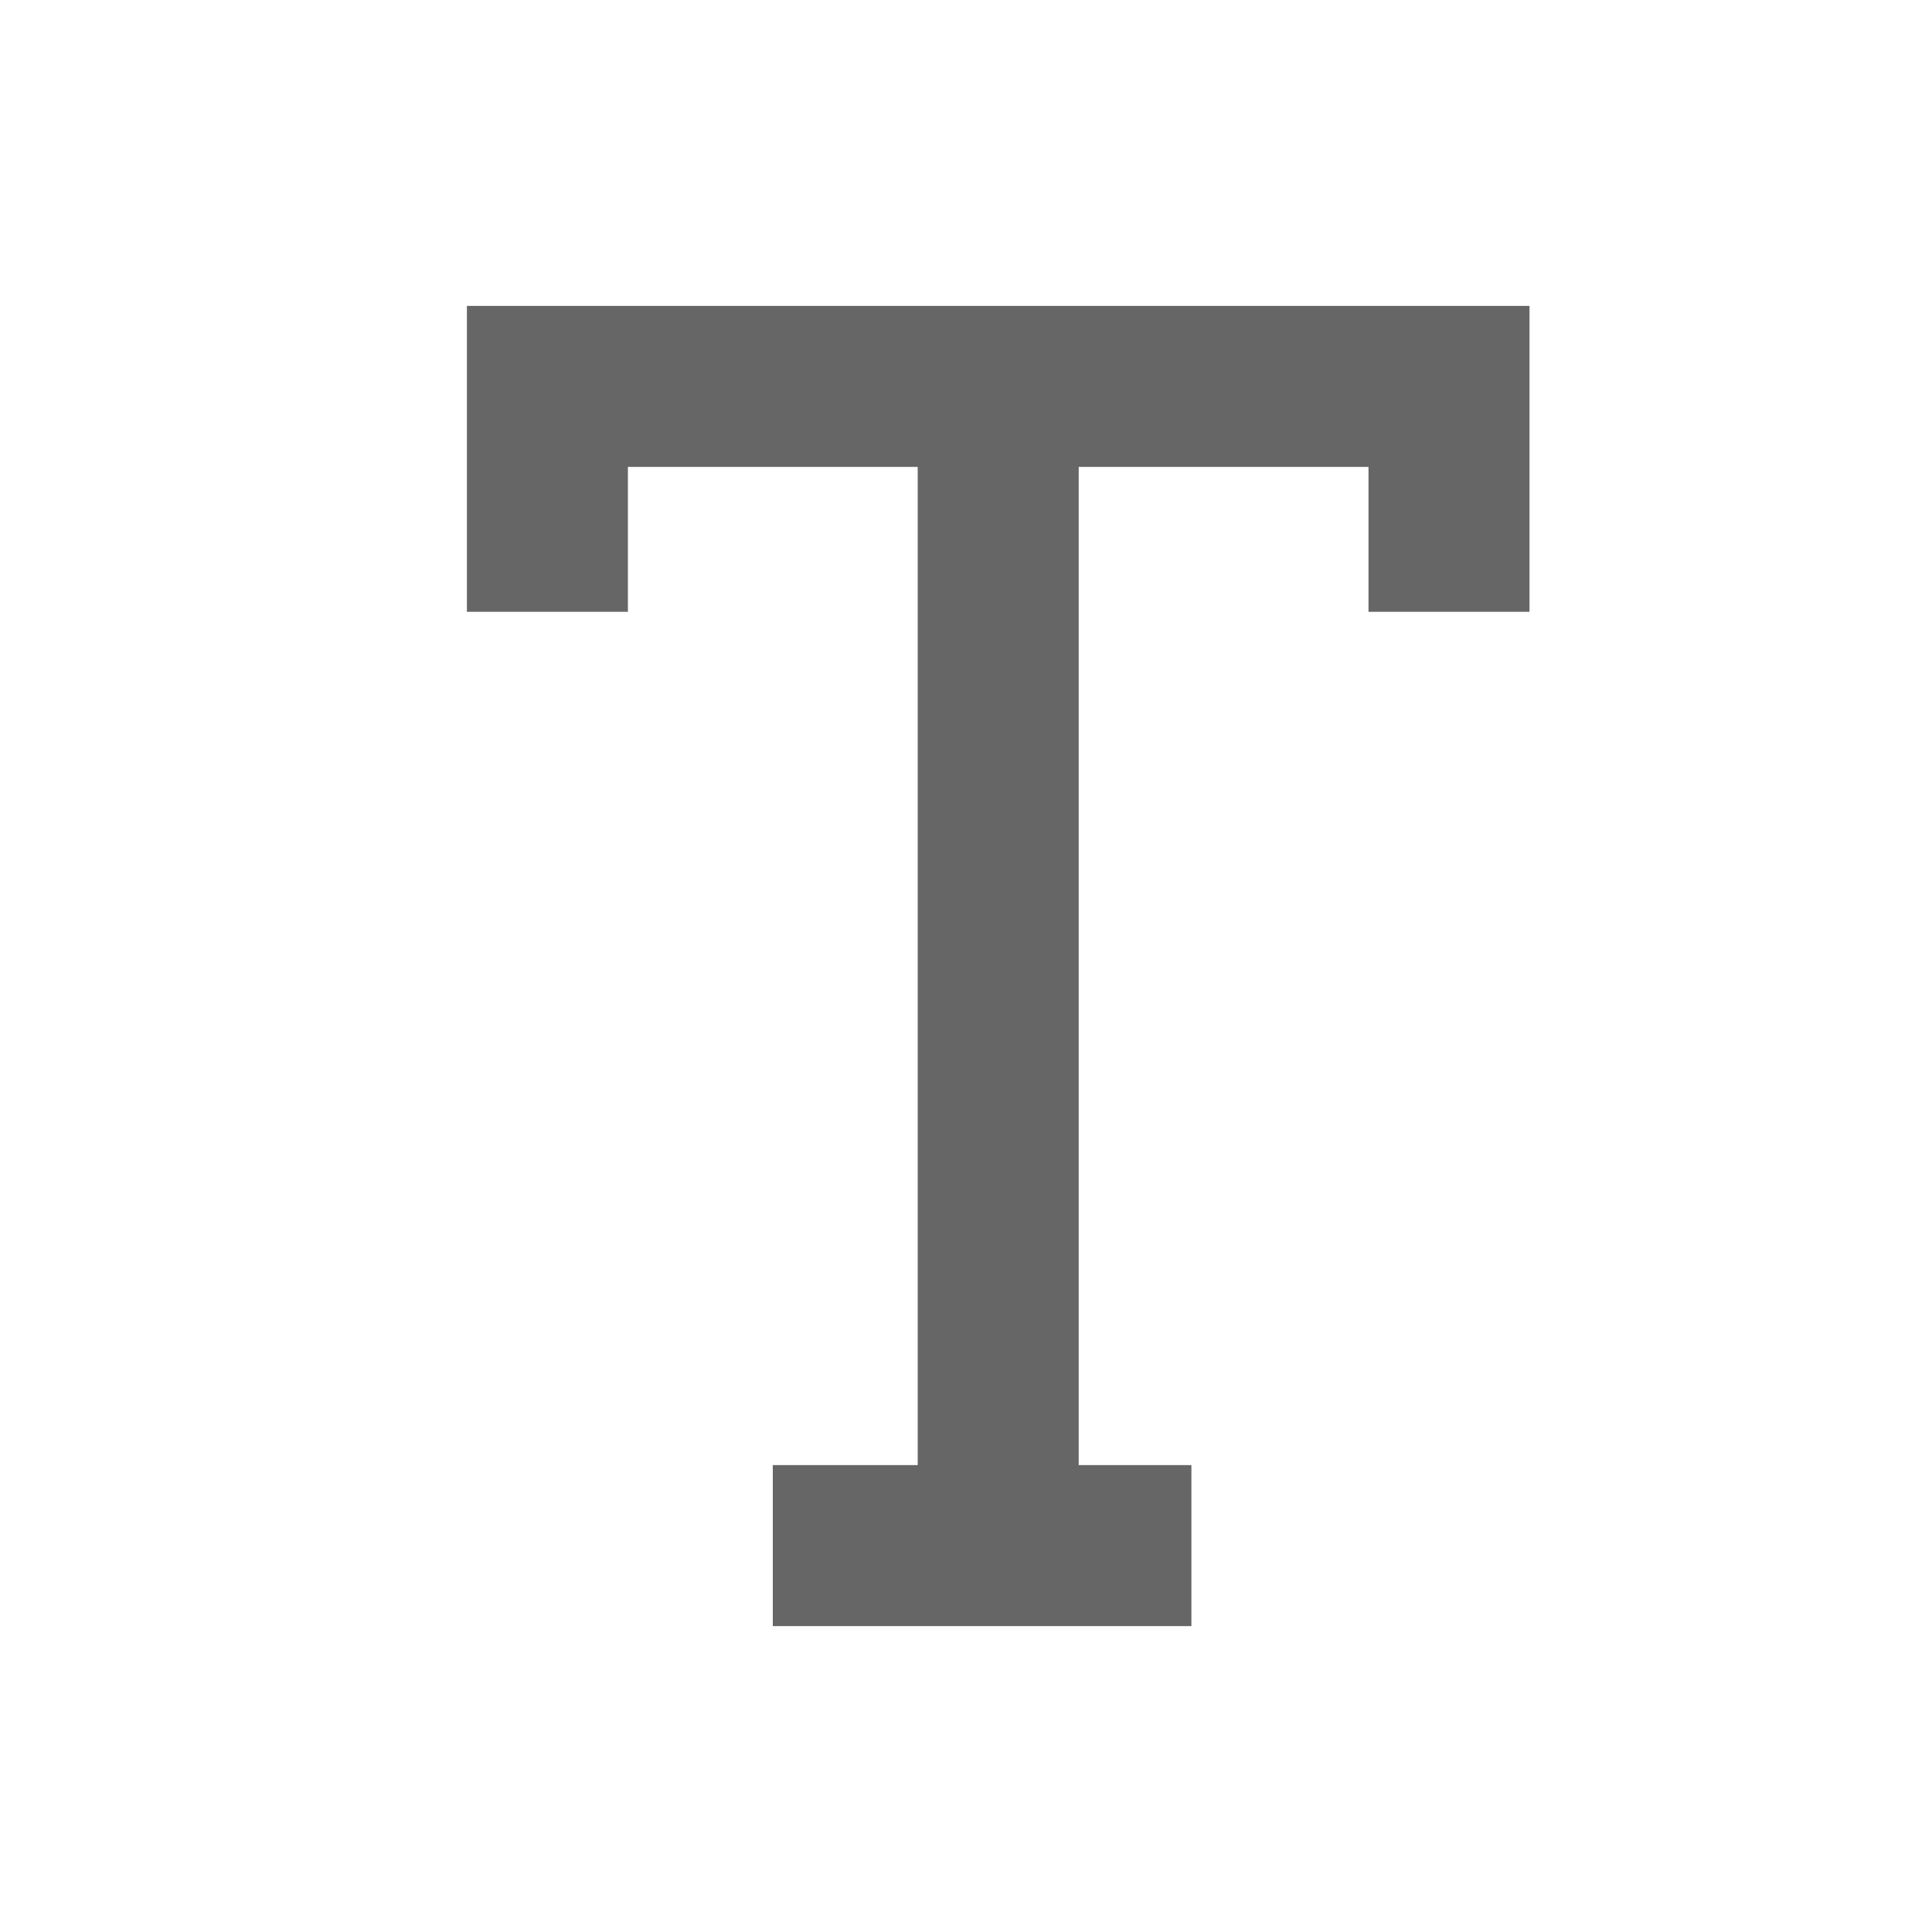
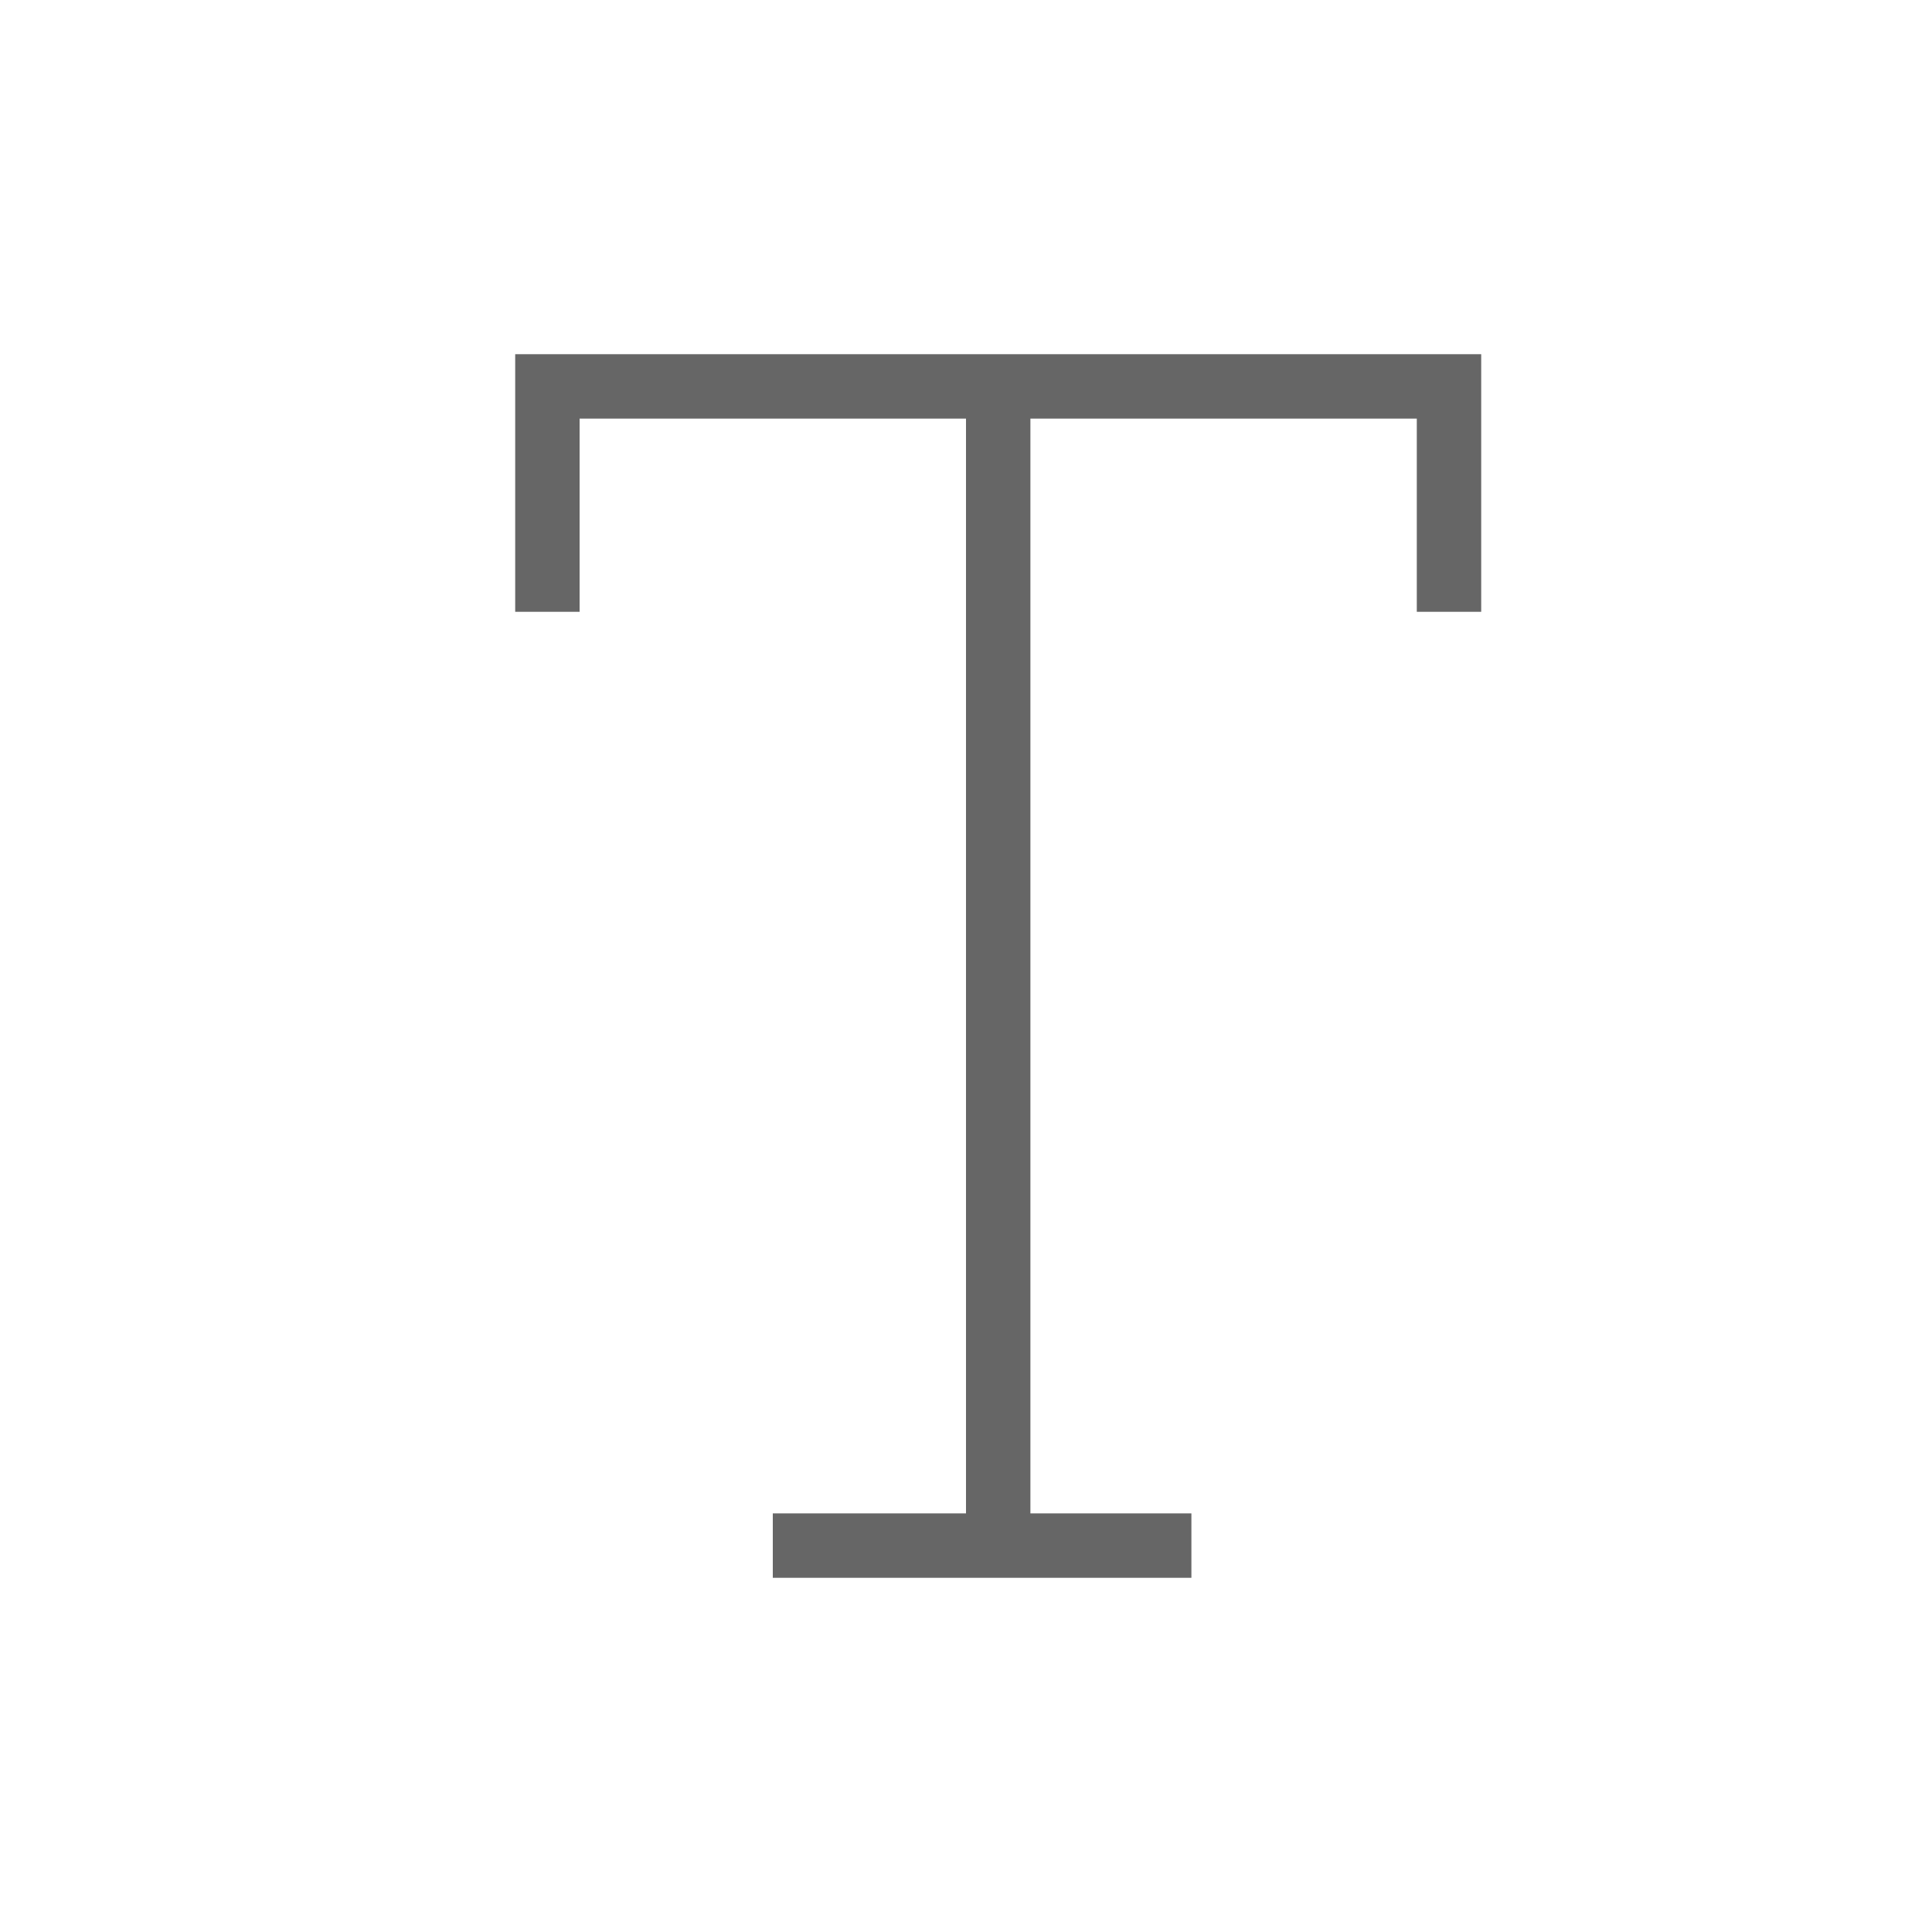
<svg xmlns="http://www.w3.org/2000/svg" version="1.1" id="Layer_1" x="0px" y="0px" viewBox="0 0 60 60" style="enable-background:new 0 0 60 60;" xml:space="preserve">
  <style type="text/css">
- 	.st0{fill:none;stroke:#666666;stroke-width:5;stroke-miterlimit:10;}
+ 	.st0{fill:none;stroke:#666666;stroke-width:2;stroke-miterlimit:10;}
</style>
  <g>
    <line class="st0" x1="31" y1="12" x2="31" y2="48" />
    <line class="st0" x1="24" y1="48" x2="37" y2="48" />
    <polyline class="st0" points="45,19 45,12 17,12 17,19  " />
  </g>
</svg>
